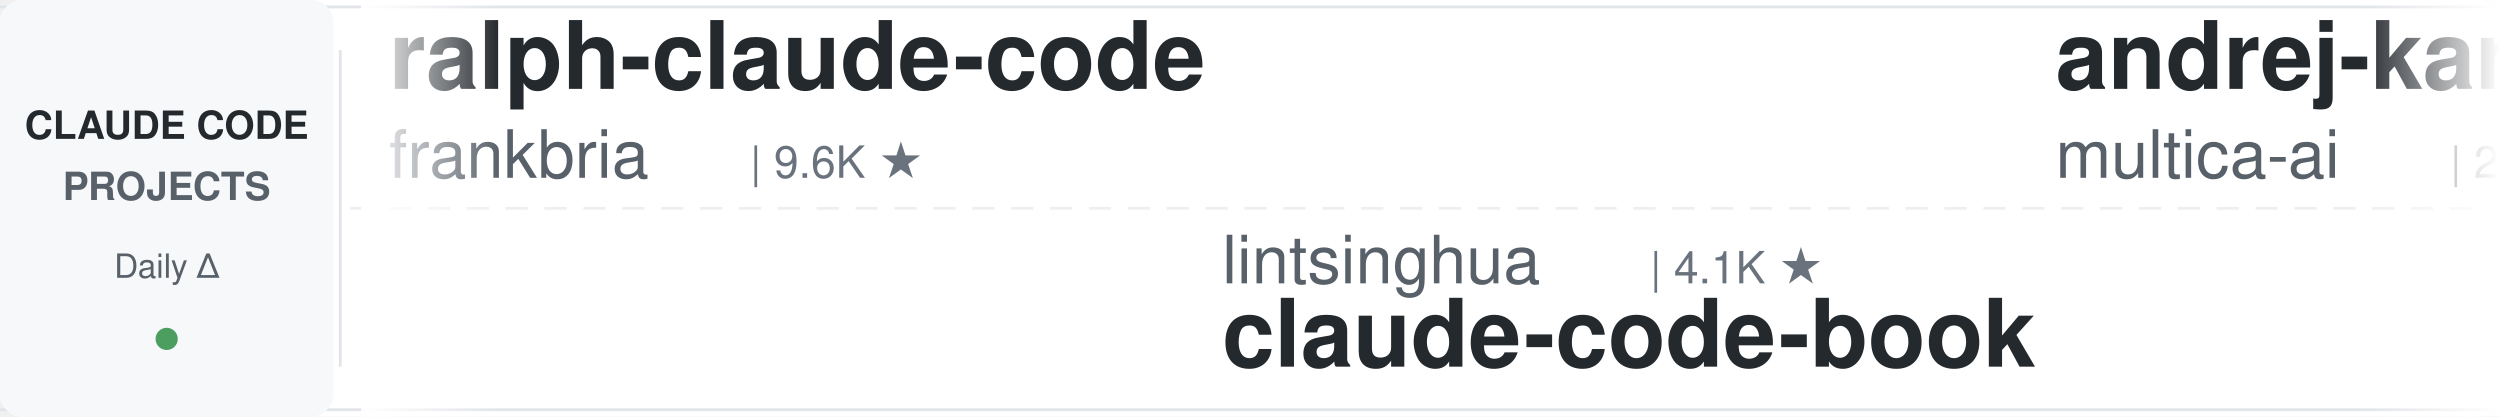
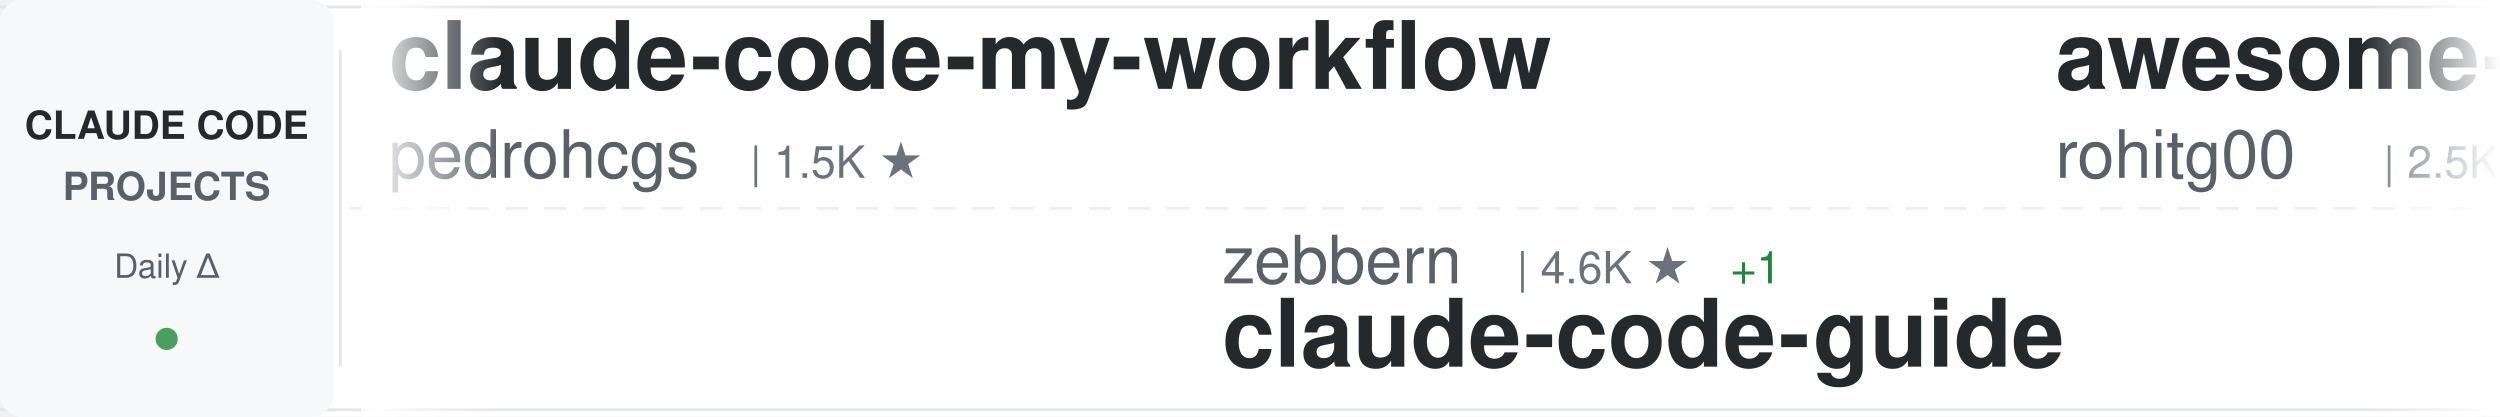
<svg xmlns="http://www.w3.org/2000/svg" width="900" height="150">
  <defs>
    <linearGradient id="awesomeLeftFade" x1="0%" y1="0%" x2="100%" y2="0%">
      <stop offset="0%" style="stop-color:#ffffff;stop-opacity:1" />
      <stop offset="100%" style="stop-color:#ffffff;stop-opacity:0" />
    </linearGradient>
    <linearGradient id="awesomeRightFade" x1="0%" y1="0%" x2="100%" y2="0%">
      <stop offset="0%" style="stop-color:#ffffff;stop-opacity:0" />
      <stop offset="100%" style="stop-color:#ffffff;stop-opacity:1" />
    </linearGradient>
  </defs>
  <rect width="900" height="150" fill="#ffffff" rx="8" />
  <rect x="0" y="2" width="900" height="1" fill="#e1e4e8" />
  <rect x="0" y="147" width="900" height="1" fill="#e1e4e8" />
  <line x1="0" y1="75" x2="900" y2="75" stroke="#e1e4e8" stroke-width="1" stroke-dasharray="8 6" opacity="0.6" />
  <rect x="0" y="0" width="120" height="150" fill="#f6f8fa" rx="8" />
  <text x="60" y="50" font-family="-apple-system, BlinkMacSystemFont, 'Segoe UI', Helvetica, Arial, sans-serif" font-size="14" font-weight="600" fill="#24292e" text-anchor="middle">CLAUDE CODE</text>
  <text x="60" y="72" font-family="-apple-system, BlinkMacSystemFont, 'Segoe UI', Helvetica, Arial, sans-serif" font-size="14" font-weight="600" fill="#586069" text-anchor="middle">PROJECTS</text>
  <text x="60" y="100" font-family="-apple-system, BlinkMacSystemFont, 'Segoe UI', Helvetica, Arial, sans-serif" font-size="12" font-weight="500" fill="#586069" text-anchor="middle">Daily Δ</text>
  <circle cx="60" cy="122" r="4" fill="#22863a" opacity="0.8" />
  <rect x="122" y="18" width="1" height="114" fill="#e1e4e8" />
  <clipPath id="awesomeTickerClip">
    <rect x="130" y="0" width="770" height="150" />
  </clipPath>
  <g clip-path="url(#awesomeTickerClip)">
    <g id="awesomeTickerItems">
      <animateTransform attributeName="transform" attributeType="XML" type="translate" from="0 0" to="-3000 0" dur="54s" repeatCount="indefinite" />
      <g transform="translate(0, 0)">
-         <text x="140" y="32" font-family="-apple-system, BlinkMacSystemFont, 'Segoe UI', Helvetica, Arial, sans-serif" font-size="34" font-weight="600" fill="#24292e">ralph-claude-code</text>
-         <text x="140" y="64" font-family="-apple-system, BlinkMacSystemFont, 'Segoe UI', Helvetica, Arial, sans-serif" font-size="24" font-weight="400" fill="#586069">frankbria</text>
-         <text x="270" y="64" font-family="-apple-system, BlinkMacSystemFont, 'Segoe UI', Helvetica, Arial, sans-serif" font-size="16" font-weight="500" fill="#6a737d">| 9.6K ★</text>
+         <text x="140" y="32" font-family="-apple-system, BlinkMacSystemFont, 'Segoe UI', Helvetica, Arial, sans-serif" font-size="34" font-weight="600" fill="#24292e">claude-code-my-workflow</text>
+         <text x="140" y="64" font-family="-apple-system, BlinkMacSystemFont, 'Segoe UI', Helvetica, Arial, sans-serif" font-size="24" font-weight="400" fill="#586069">pedrohcgs</text>
+         <text x="270" y="64" font-family="-apple-system, BlinkMacSystemFont, 'Segoe UI', Helvetica, Arial, sans-serif" font-size="16" font-weight="500" fill="#6a737d">| 1.5K ★</text>
      </g>
      <g transform="translate(300, 0)">
-         <text x="140" y="102" font-family="-apple-system, BlinkMacSystemFont, 'Segoe UI', Helvetica, Arial, sans-serif" font-size="24" font-weight="400" fill="#586069">lintsinghua</text>
-         <text x="294" y="102" font-family="-apple-system, BlinkMacSystemFont, 'Segoe UI', Helvetica, Arial, sans-serif" font-size="16" font-weight="500" fill="#6a737d">| 4.1K ★</text>
-         <text x="140" y="132" font-family="-apple-system, BlinkMacSystemFont, 'Segoe UI', Helvetica, Arial, sans-serif" font-size="34" font-weight="600" fill="#24292e">claude-code-book</text>
+         <text x="140" y="102" font-family="-apple-system, BlinkMacSystemFont, 'Segoe UI', Helvetica, Arial, sans-serif" font-size="24" font-weight="400" fill="#586069">zebbern</text>
+         <text x="246" y="102" font-family="-apple-system, BlinkMacSystemFont, 'Segoe UI', Helvetica, Arial, sans-serif" font-size="16" font-weight="500" fill="#6a737d">| 4.6K ★</text>
+         <text x="323" y="102" font-family="-apple-system, BlinkMacSystemFont, 'Segoe UI', Helvetica, Arial, sans-serif" font-size="16" font-weight="500" fill="#22863a"> +1</text>
+         <text x="140" y="132" font-family="-apple-system, BlinkMacSystemFont, 'Segoe UI', Helvetica, Arial, sans-serif" font-size="34" font-weight="600" fill="#24292e">claude-code-guide</text>
      </g>
      <g transform="translate(600, 0)">
-         <text x="140" y="32" font-family="-apple-system, BlinkMacSystemFont, 'Segoe UI', Helvetica, Arial, sans-serif" font-size="34" font-weight="600" fill="#24292e">andrej-karpathy-skills</text>
-         <text x="140" y="64" font-family="-apple-system, BlinkMacSystemFont, 'Segoe UI', Helvetica, Arial, sans-serif" font-size="24" font-weight="400" fill="#586069">multica-ai</text>
-         <text x="282" y="64" font-family="-apple-system, BlinkMacSystemFont, 'Segoe UI', Helvetica, Arial, sans-serif" font-size="16" font-weight="500" fill="#6a737d">| 203.6K ★</text>
-         <text x="377" y="64" font-family="-apple-system, BlinkMacSystemFont, 'Segoe UI', Helvetica, Arial, sans-serif" font-size="16" font-weight="500" fill="#22863a"> +28</text>
+         <text x="140" y="32" font-family="-apple-system, BlinkMacSystemFont, 'Segoe UI', Helvetica, Arial, sans-serif" font-size="34" font-weight="600" fill="#24292e">awesome-claude-code-tool...</text>
+         <text x="140" y="64" font-family="-apple-system, BlinkMacSystemFont, 'Segoe UI', Helvetica, Arial, sans-serif" font-size="24" font-weight="400" fill="#586069">rohitg00</text>
+         <text x="258" y="64" font-family="-apple-system, BlinkMacSystemFont, 'Segoe UI', Helvetica, Arial, sans-serif" font-size="16" font-weight="500" fill="#6a737d">| 2.5K ★</text>
+         <text x="335" y="64" font-family="-apple-system, BlinkMacSystemFont, 'Segoe UI', Helvetica, Arial, sans-serif" font-size="16" font-weight="500" fill="#22863a"> +2</text>
      </g>
      <g transform="translate(900, 0)">
-         <text x="140" y="102" font-family="-apple-system, BlinkMacSystemFont, 'Segoe UI', Helvetica, Arial, sans-serif" font-size="24" font-weight="400" fill="#586069">davila7</text>
-         <text x="246" y="102" font-family="-apple-system, BlinkMacSystemFont, 'Segoe UI', Helvetica, Arial, sans-serif" font-size="16" font-weight="500" fill="#6a737d">| 30.3K ★</text>
-         <text x="332" y="102" font-family="-apple-system, BlinkMacSystemFont, 'Segoe UI', Helvetica, Arial, sans-serif" font-size="16" font-weight="500" fill="#22863a"> +2</text>
-         <text x="140" y="132" font-family="-apple-system, BlinkMacSystemFont, 'Segoe UI', Helvetica, Arial, sans-serif" font-size="34" font-weight="600" fill="#24292e">claude-code-templates</text>
+         <text x="140" y="102" font-family="-apple-system, BlinkMacSystemFont, 'Segoe UI', Helvetica, Arial, sans-serif" font-size="24" font-weight="400" fill="#586069">FlorianBruniaux</text>
+         <text x="342" y="102" font-family="-apple-system, BlinkMacSystemFont, 'Segoe UI', Helvetica, Arial, sans-serif" font-size="16" font-weight="500" fill="#6a737d">| 5.8K ★</text>
+         <text x="140" y="132" font-family="-apple-system, BlinkMacSystemFont, 'Segoe UI', Helvetica, Arial, sans-serif" font-size="34" font-weight="600" fill="#24292e">claude-code-ultimate-gui...</text>
      </g>
      <g transform="translate(1200, 0)">
-         <text x="140" y="32" font-family="-apple-system, BlinkMacSystemFont, 'Segoe UI', Helvetica, Arial, sans-serif" font-size="34" font-weight="600" fill="#24292e">Claude-code</text>
-         <text x="140" y="64" font-family="-apple-system, BlinkMacSystemFont, 'Segoe UI', Helvetica, Arial, sans-serif" font-size="24" font-weight="400" fill="#586069">fazxes</text>
-         <text x="234" y="64" font-family="-apple-system, BlinkMacSystemFont, 'Segoe UI', Helvetica, Arial, sans-serif" font-size="16" font-weight="500" fill="#6a737d">| 231 ★</text>
+         <text x="140" y="32" font-family="-apple-system, BlinkMacSystemFont, 'Segoe UI', Helvetica, Arial, sans-serif" font-size="34" font-weight="600" fill="#24292e">claude-code-action</text>
+         <text x="140" y="64" font-family="-apple-system, BlinkMacSystemFont, 'Segoe UI', Helvetica, Arial, sans-serif" font-size="24" font-weight="400" fill="#586069">anthropics</text>
+         <text x="282" y="64" font-family="-apple-system, BlinkMacSystemFont, 'Segoe UI', Helvetica, Arial, sans-serif" font-size="16" font-weight="500" fill="#6a737d">| 8.7K ★</text>
+         <text x="359" y="64" font-family="-apple-system, BlinkMacSystemFont, 'Segoe UI', Helvetica, Arial, sans-serif" font-size="16" font-weight="500" fill="#cb2431"> -1</text>
      </g>
      <g transform="translate(1500, 0)">
-         <text x="140" y="102" font-family="-apple-system, BlinkMacSystemFont, 'Segoe UI', Helvetica, Arial, sans-serif" font-size="24" font-weight="400" fill="#586069">pengchengneo</text>
-         <text x="306" y="102" font-family="-apple-system, BlinkMacSystemFont, 'Segoe UI', Helvetica, Arial, sans-serif" font-size="16" font-weight="500" fill="#6a737d">| 1.7K ★</text>
-         <text x="140" y="132" font-family="-apple-system, BlinkMacSystemFont, 'Segoe UI', Helvetica, Arial, sans-serif" font-size="34" font-weight="600" fill="#24292e">Claude-Code</text>
+         <text x="140" y="102" font-family="-apple-system, BlinkMacSystemFont, 'Segoe UI', Helvetica, Arial, sans-serif" font-size="24" font-weight="400" fill="#586069">oboard</text>
+         <text x="234" y="102" font-family="-apple-system, BlinkMacSystemFont, 'Segoe UI', Helvetica, Arial, sans-serif" font-size="16" font-weight="500" fill="#6a737d">| 3.3K ★</text>
+         <text x="311" y="102" font-family="-apple-system, BlinkMacSystemFont, 'Segoe UI', Helvetica, Arial, sans-serif" font-size="16" font-weight="500" fill="#cb2431"> -1</text>
+         <text x="140" y="132" font-family="-apple-system, BlinkMacSystemFont, 'Segoe UI', Helvetica, Arial, sans-serif" font-size="34" font-weight="600" fill="#24292e">claude-code-rev</text>
      </g>
      <g transform="translate(1800, 0)">
-         <text x="140" y="32" font-family="-apple-system, BlinkMacSystemFont, 'Segoe UI', Helvetica, Arial, sans-serif" font-size="34" font-weight="600" fill="#24292e">collection-claude-code-s...</text>
-         <text x="140" y="64" font-family="-apple-system, BlinkMacSystemFont, 'Segoe UI', Helvetica, Arial, sans-serif" font-size="24" font-weight="400" fill="#586069">chauncygu</text>
-         <text x="270" y="64" font-family="-apple-system, BlinkMacSystemFont, 'Segoe UI', Helvetica, Arial, sans-serif" font-size="16" font-weight="500" fill="#6a737d">| 2.8K ★</text>
+         <text x="140" y="32" font-family="-apple-system, BlinkMacSystemFont, 'Segoe UI', Helvetica, Arial, sans-serif" font-size="34" font-weight="600" fill="#24292e">awesome-claude-code</text>
+         <text x="140" y="64" font-family="-apple-system, BlinkMacSystemFont, 'Segoe UI', Helvetica, Arial, sans-serif" font-size="24" font-weight="400" fill="#586069">jqueryscript</text>
+         <text x="306" y="64" font-family="-apple-system, BlinkMacSystemFont, 'Segoe UI', Helvetica, Arial, sans-serif" font-size="16" font-weight="500" fill="#6a737d">| 501 ★</text>
      </g>
      <g transform="translate(2100, 0)">
-         <text x="140" y="102" font-family="-apple-system, BlinkMacSystemFont, 'Segoe UI', Helvetica, Arial, sans-serif" font-size="24" font-weight="400" fill="#586069">sugyan</text>
-         <text x="234" y="102" font-family="-apple-system, BlinkMacSystemFont, 'Segoe UI', Helvetica, Arial, sans-serif" font-size="16" font-weight="500" fill="#6a737d">| 1.1K ★</text>
-         <text x="140" y="132" font-family="-apple-system, BlinkMacSystemFont, 'Segoe UI', Helvetica, Arial, sans-serif" font-size="34" font-weight="600" fill="#24292e">claude-code-webui</text>
+         <text x="140" y="102" font-family="-apple-system, BlinkMacSystemFont, 'Segoe UI', Helvetica, Arial, sans-serif" font-size="24" font-weight="400" fill="#586069">1rgs</text>
+         <text x="210" y="102" font-family="-apple-system, BlinkMacSystemFont, 'Segoe UI', Helvetica, Arial, sans-serif" font-size="16" font-weight="500" fill="#6a737d">| 3.7K ★</text>
+         <text x="140" y="132" font-family="-apple-system, BlinkMacSystemFont, 'Segoe UI', Helvetica, Arial, sans-serif" font-size="34" font-weight="600" fill="#24292e">claude-code-proxy</text>
      </g>
      <g transform="translate(2400, 0)">
-         <text x="140" y="32" font-family="-apple-system, BlinkMacSystemFont, 'Segoe UI', Helvetica, Arial, sans-serif" font-size="34" font-weight="600" fill="#24292e">claude-code-local</text>
-         <text x="140" y="64" font-family="-apple-system, BlinkMacSystemFont, 'Segoe UI', Helvetica, Arial, sans-serif" font-size="24" font-weight="400" fill="#586069">nicedreamzapp</text>
-         <text x="318" y="64" font-family="-apple-system, BlinkMacSystemFont, 'Segoe UI', Helvetica, Arial, sans-serif" font-size="16" font-weight="500" fill="#6a737d">| 3.2K ★</text>
+         <text x="140" y="32" font-family="-apple-system, BlinkMacSystemFont, 'Segoe UI', Helvetica, Arial, sans-serif" font-size="34" font-weight="600" fill="#24292e">how-claude-code-works</text>
+         <text x="140" y="64" font-family="-apple-system, BlinkMacSystemFont, 'Segoe UI', Helvetica, Arial, sans-serif" font-size="24" font-weight="400" fill="#586069">Windy3f3f3f3f</text>
+         <text x="318" y="64" font-family="-apple-system, BlinkMacSystemFont, 'Segoe UI', Helvetica, Arial, sans-serif" font-size="16" font-weight="500" fill="#6a737d">| 3.5K ★</text>
+         <text x="395" y="64" font-family="-apple-system, BlinkMacSystemFont, 'Segoe UI', Helvetica, Arial, sans-serif" font-size="16" font-weight="500" fill="#22863a"> +1</text>
      </g>
      <g transform="translate(2700, 0)">
-         <text x="140" y="102" font-family="-apple-system, BlinkMacSystemFont, 'Segoe UI', Helvetica, Arial, sans-serif" font-size="24" font-weight="400" fill="#586069">Alishahryar1</text>
-         <text x="306" y="102" font-family="-apple-system, BlinkMacSystemFont, 'Segoe UI', Helvetica, Arial, sans-serif" font-size="16" font-weight="500" fill="#6a737d">| 45.9K ★</text>
-         <text x="392" y="102" font-family="-apple-system, BlinkMacSystemFont, 'Segoe UI', Helvetica, Arial, sans-serif" font-size="16" font-weight="500" fill="#22863a"> +31</text>
-         <text x="140" y="132" font-family="-apple-system, BlinkMacSystemFont, 'Segoe UI', Helvetica, Arial, sans-serif" font-size="34" font-weight="600" fill="#24292e">free-claude-code</text>
+         <text x="140" y="102" font-family="-apple-system, BlinkMacSystemFont, 'Segoe UI', Helvetica, Arial, sans-serif" font-size="24" font-weight="400" fill="#586069">LING71671</text>
+         <text x="270" y="102" font-family="-apple-system, BlinkMacSystemFont, 'Segoe UI', Helvetica, Arial, sans-serif" font-size="16" font-weight="500" fill="#6a737d">| 945 ★</text>
+         <text x="140" y="132" font-family="-apple-system, BlinkMacSystemFont, 'Segoe UI', Helvetica, Arial, sans-serif" font-size="34" font-weight="600" fill="#24292e">Open-ClaudeCode</text>
      </g>
      <g transform="translate(3000, 0)">
-         <text x="140" y="32" font-family="-apple-system, BlinkMacSystemFont, 'Segoe UI', Helvetica, Arial, sans-serif" font-size="34" font-weight="600" fill="#24292e">ralph-claude-code</text>
-         <text x="140" y="64" font-family="-apple-system, BlinkMacSystemFont, 'Segoe UI', Helvetica, Arial, sans-serif" font-size="24" font-weight="400" fill="#586069">frankbria</text>
-         <text x="270" y="64" font-family="-apple-system, BlinkMacSystemFont, 'Segoe UI', Helvetica, Arial, sans-serif" font-size="16" font-weight="500" fill="#6a737d">| 9.6K ★</text>
+         <text x="140" y="32" font-family="-apple-system, BlinkMacSystemFont, 'Segoe UI', Helvetica, Arial, sans-serif" font-size="34" font-weight="600" fill="#24292e">claude-code-my-workflow</text>
+         <text x="140" y="64" font-family="-apple-system, BlinkMacSystemFont, 'Segoe UI', Helvetica, Arial, sans-serif" font-size="24" font-weight="400" fill="#586069">pedrohcgs</text>
+         <text x="270" y="64" font-family="-apple-system, BlinkMacSystemFont, 'Segoe UI', Helvetica, Arial, sans-serif" font-size="16" font-weight="500" fill="#6a737d">| 1.5K ★</text>
      </g>
      <g transform="translate(3300, 0)">
-         <text x="140" y="102" font-family="-apple-system, BlinkMacSystemFont, 'Segoe UI', Helvetica, Arial, sans-serif" font-size="24" font-weight="400" fill="#586069">lintsinghua</text>
-         <text x="294" y="102" font-family="-apple-system, BlinkMacSystemFont, 'Segoe UI', Helvetica, Arial, sans-serif" font-size="16" font-weight="500" fill="#6a737d">| 4.1K ★</text>
-         <text x="140" y="132" font-family="-apple-system, BlinkMacSystemFont, 'Segoe UI', Helvetica, Arial, sans-serif" font-size="34" font-weight="600" fill="#24292e">claude-code-book</text>
+         <text x="140" y="102" font-family="-apple-system, BlinkMacSystemFont, 'Segoe UI', Helvetica, Arial, sans-serif" font-size="24" font-weight="400" fill="#586069">zebbern</text>
+         <text x="246" y="102" font-family="-apple-system, BlinkMacSystemFont, 'Segoe UI', Helvetica, Arial, sans-serif" font-size="16" font-weight="500" fill="#6a737d">| 4.6K ★</text>
+         <text x="323" y="102" font-family="-apple-system, BlinkMacSystemFont, 'Segoe UI', Helvetica, Arial, sans-serif" font-size="16" font-weight="500" fill="#22863a"> +1</text>
+         <text x="140" y="132" font-family="-apple-system, BlinkMacSystemFont, 'Segoe UI', Helvetica, Arial, sans-serif" font-size="34" font-weight="600" fill="#24292e">claude-code-guide</text>
      </g>
      <g transform="translate(3600, 0)">
-         <text x="140" y="32" font-family="-apple-system, BlinkMacSystemFont, 'Segoe UI', Helvetica, Arial, sans-serif" font-size="34" font-weight="600" fill="#24292e">andrej-karpathy-skills</text>
-         <text x="140" y="64" font-family="-apple-system, BlinkMacSystemFont, 'Segoe UI', Helvetica, Arial, sans-serif" font-size="24" font-weight="400" fill="#586069">multica-ai</text>
-         <text x="282" y="64" font-family="-apple-system, BlinkMacSystemFont, 'Segoe UI', Helvetica, Arial, sans-serif" font-size="16" font-weight="500" fill="#6a737d">| 203.6K ★</text>
-         <text x="377" y="64" font-family="-apple-system, BlinkMacSystemFont, 'Segoe UI', Helvetica, Arial, sans-serif" font-size="16" font-weight="500" fill="#22863a"> +28</text>
+         <text x="140" y="32" font-family="-apple-system, BlinkMacSystemFont, 'Segoe UI', Helvetica, Arial, sans-serif" font-size="34" font-weight="600" fill="#24292e">awesome-claude-code-tool...</text>
+         <text x="140" y="64" font-family="-apple-system, BlinkMacSystemFont, 'Segoe UI', Helvetica, Arial, sans-serif" font-size="24" font-weight="400" fill="#586069">rohitg00</text>
+         <text x="258" y="64" font-family="-apple-system, BlinkMacSystemFont, 'Segoe UI', Helvetica, Arial, sans-serif" font-size="16" font-weight="500" fill="#6a737d">| 2.5K ★</text>
+         <text x="335" y="64" font-family="-apple-system, BlinkMacSystemFont, 'Segoe UI', Helvetica, Arial, sans-serif" font-size="16" font-weight="500" fill="#22863a"> +2</text>
      </g>
      <g transform="translate(3900, 0)">
-         <text x="140" y="102" font-family="-apple-system, BlinkMacSystemFont, 'Segoe UI', Helvetica, Arial, sans-serif" font-size="24" font-weight="400" fill="#586069">davila7</text>
-         <text x="246" y="102" font-family="-apple-system, BlinkMacSystemFont, 'Segoe UI', Helvetica, Arial, sans-serif" font-size="16" font-weight="500" fill="#6a737d">| 30.3K ★</text>
-         <text x="332" y="102" font-family="-apple-system, BlinkMacSystemFont, 'Segoe UI', Helvetica, Arial, sans-serif" font-size="16" font-weight="500" fill="#22863a"> +2</text>
-         <text x="140" y="132" font-family="-apple-system, BlinkMacSystemFont, 'Segoe UI', Helvetica, Arial, sans-serif" font-size="34" font-weight="600" fill="#24292e">claude-code-templates</text>
+         <text x="140" y="102" font-family="-apple-system, BlinkMacSystemFont, 'Segoe UI', Helvetica, Arial, sans-serif" font-size="24" font-weight="400" fill="#586069">FlorianBruniaux</text>
+         <text x="342" y="102" font-family="-apple-system, BlinkMacSystemFont, 'Segoe UI', Helvetica, Arial, sans-serif" font-size="16" font-weight="500" fill="#6a737d">| 5.8K ★</text>
+         <text x="140" y="132" font-family="-apple-system, BlinkMacSystemFont, 'Segoe UI', Helvetica, Arial, sans-serif" font-size="34" font-weight="600" fill="#24292e">claude-code-ultimate-gui...</text>
      </g>
    </g>
  </g>
  <rect x="130" y="0" width="50" height="150" fill="url(#awesomeLeftFade)" />
  <rect x="850" y="0" width="50" height="150" fill="url(#awesomeRightFade)" />
</svg>
